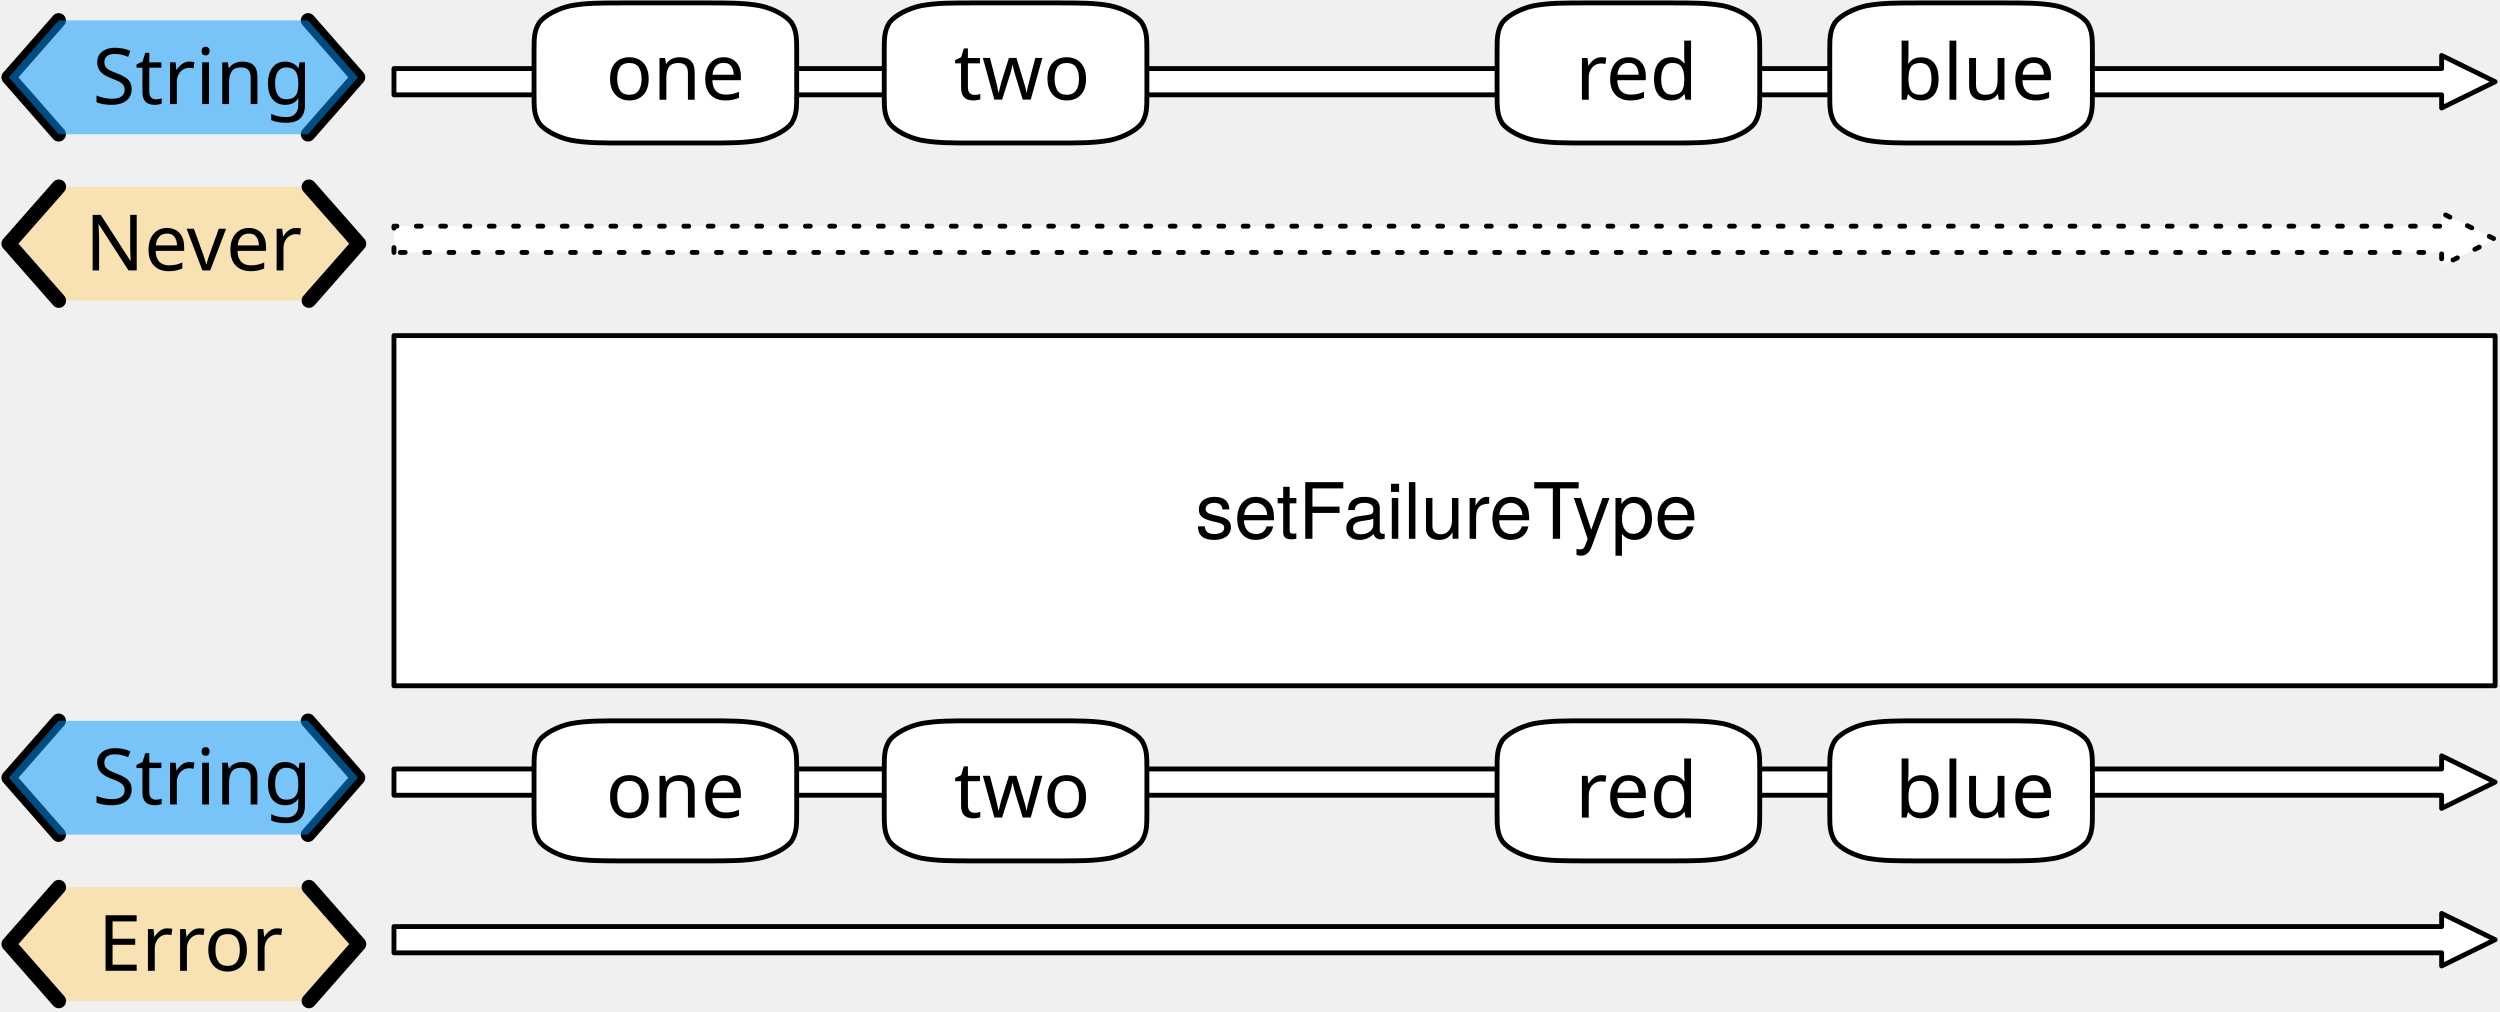
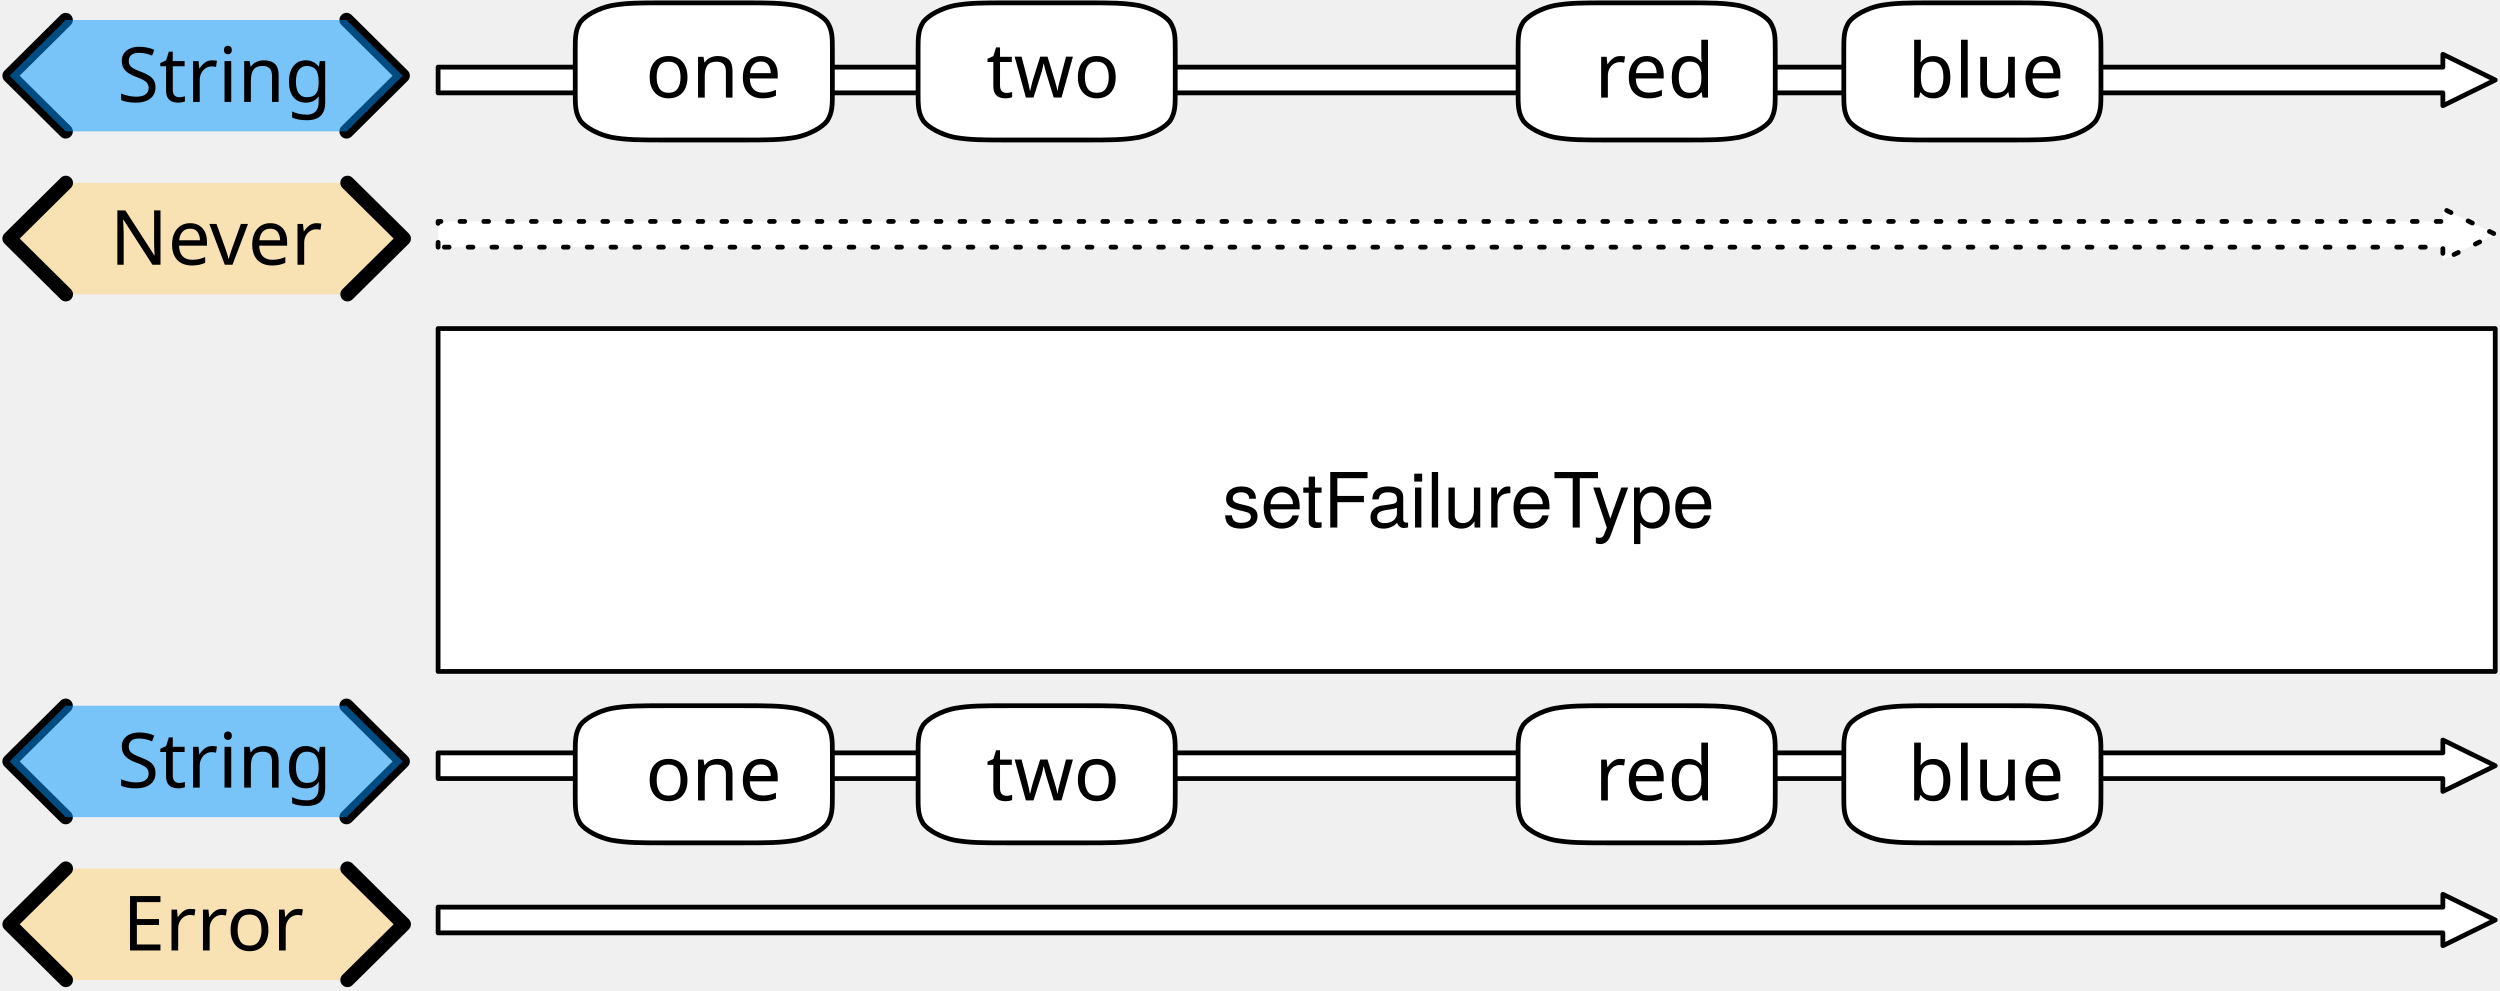
- <svg xmlns="http://www.w3.org/2000/svg" version="1.1" viewBox="142 112 514 208" width="514" height="208">
+ <svg xmlns="http://www.w3.org/2000/svg" version="1.1" viewBox="131 112 525 208" width="525" height="208">
  <defs>
    <font-face font-family="Helvetica Neue" font-size="16" panose-1="2 0 5 3 0 0 0 2 0 4" units-per-em="1000" underline-position="-100" underline-thickness="50" slope="0" x-height="517" cap-height="714" ascent="951.996" descent="-212.997" font-weight="400">
      <font-face-src>
        <font-face-name name="HelveticaNeue" />
      </font-face-src>
    </font-face>
    <font-face font-family="Gill Sans" font-size="16" panose-1="2 11 5 2 2 1 4 2 2 3" units-per-em="1000" underline-position="-75.195" underline-thickness="49.805" slope="0" x-height="449.707" cap-height="687.012" ascent="917.969" descent="-230.469" font-weight="400">
      <font-face-src>
        <font-face-name name="GillSans" />
      </font-face-src>
    </font-face>
  </defs>
-   <g id="setfailuretype" stroke-opacity="1" stroke="none" stroke-dasharray="none" fill="none" fill-opacity="1">
+   <g id="setfailuretype" fill-opacity="1" stroke-opacity="1" stroke="none" fill="none" stroke-dasharray="none">
    <g id="setfailuretype: Layer 1">
      <g id="Graphic_2">
        <path d="M 223 163.9 L 223 158.5 L 644 158.5 L 644 155.8 L 655 161.2 L 644 166.6 L 644 163.9 Z" fill="white" />
        <path d="M 223 163.9 L 223 158.5 L 644 158.5 L 644 155.8 L 655 161.2 L 644 166.6 L 644 163.9 Z" stroke="black" stroke-linecap="round" stroke-linejoin="round" stroke-dasharray="1.0,4.0" stroke-width="1" />
      </g>
      <g id="Graphic_3">
        <rect x="223" y="181" width="432" height="72" fill="white" />
        <rect x="223" y="181" width="432" height="72" stroke="black" stroke-linecap="round" stroke-linejoin="round" stroke-width="1" />
        <text transform="translate(228 207.776)" fill="black">
          <tspan font-family="Helvetica Neue" font-size="16" font-weight="400" fill="black" x="159.736" y="15">setFailureType</tspan>
        </text>
      </g>
      <g id="Group_9">
        <g id="Graphic_12">
-           <path d="M 154.086 150.4 L 143.8 162.1 L 154.086 173.8 L 205.514 173.8 L 215.8 162.1 L 205.514 150.4 Z" fill="#ffd579" fill-opacity=".5" />
-           <text transform="translate(148.8 152.6)" fill="black">
-             <tspan font-family="Gill Sans" font-size="16" font-weight="400" fill="black" x="10.699" y="15">Never</tspan>
+           <path d="M 144.829 150.4 L 133 162.1 L 144.829 173.8 L 203.971 173.8 L 215.8 162.1 L 203.971 150.4 Z" fill="#ffd579" fill-opacity=".5" />
+           <text transform="translate(138 152.6)" fill="black">
+             <tspan font-family="Gill Sans" font-size="16" font-weight="400" fill="black" x="16.099" y="15">Never</tspan>
          </text>
        </g>
        <g id="Line_11">
-           <path d="M 154.086 150.4 L 143.8 162.1 L 154.086 173.8" stroke="black" stroke-linecap="round" stroke-linejoin="round" stroke-width="3" />
+           <path d="M 144.829 150.4 L 133 162.1 L 144.829 173.8" stroke="black" stroke-linecap="round" stroke-linejoin="round" stroke-width="3" />
        </g>
        <g id="Line_10">
-           <path d="M 205.514 150.4 L 215.8 162.1 L 205.514 173.8" stroke="black" stroke-linecap="round" stroke-linejoin="round" stroke-width="3" />
+           <path d="M 203.971 150.4 L 215.8 162.1 L 203.971 173.8" stroke="black" stroke-linecap="round" stroke-linejoin="round" stroke-width="3" />
        </g>
      </g>
      <g id="Group_5">
        <g id="Line_8">
-           <path d="M 154.057 116.2 L 143.8 127.9 L 154.057 139.6" stroke="black" stroke-linecap="round" stroke-linejoin="round" stroke-width="3" />
+           <path d="M 144.796 116.2 L 133 127.9 L 144.796 139.6" stroke="black" stroke-linecap="round" stroke-linejoin="round" stroke-width="3" />
        </g>
        <g id="Line_7">
-           <path d="M 205.343 116.2 L 215.6 127.9 L 205.343 139.6" stroke="black" stroke-linecap="round" stroke-linejoin="round" stroke-width="3" />
+           <path d="M 203.774 116.2 L 215.57 127.9 L 203.774 139.6" stroke="black" stroke-linecap="round" stroke-linejoin="round" stroke-width="3" />
        </g>
        <g id="Graphic_6">
-           <path d="M 154.057 116.2 L 143.8 127.9 L 154.057 139.6 L 205.343 139.6 L 215.6 127.9 L 205.343 116.2 Z" fill="#0096ff" fill-opacity=".5" />
-           <text transform="translate(148.8 118.4)" fill="black">
-             <tspan font-family="Gill Sans" font-size="16" font-weight="400" fill="black" x="12.236" y="15">String</tspan>
+           <path d="M 144.796 116.2 L 133 127.9 L 144.796 139.6 L 203.774 139.6 L 215.57 127.9 L 203.774 116.2 Z" fill="#0096ff" fill-opacity=".5" />
+           <text transform="translate(138 118.4)" fill="black">
+             <tspan font-family="Gill Sans" font-size="16" font-weight="400" fill="black" x="17.621" y="15">String</tspan>
          </text>
        </g>
      </g>
      <g id="Graphic_16">
        <path d="M 223 131.5 L 223 126.1 L 644 126.1 L 644 123.4 L 655 128.8 L 644 134.2 L 644 131.5 Z" fill="white" />
        <path d="M 223 131.5 L 223 126.1 L 644 126.1 L 644 123.4 L 655 128.8 L 644 134.2 L 644 131.5 Z" stroke="black" stroke-linecap="round" stroke-linejoin="round" stroke-width="1" />
      </g>
      <g id="Graphic_69">
        <path d="M 223 307.9 L 223 302.5 L 644 302.5 L 644 299.8 L 655 305.2 L 644 310.6 L 644 307.9 Z" fill="white" />
        <path d="M 223 307.9 L 223 302.5 L 644 302.5 L 644 299.8 L 655 305.2 L 644 310.6 L 644 307.9 Z" stroke="black" stroke-linecap="round" stroke-linejoin="round" stroke-width="1" />
      </g>
      <g id="Group_65">
        <g id="Graphic_68">
-           <path d="M 154.086 294.4 L 143.8 306.1 L 154.086 317.8 L 205.514 317.8 L 215.8 306.1 L 205.514 294.4 Z" fill="#ffd579" fill-opacity=".5" />
-           <text transform="translate(148.8 296.6)" fill="black">
-             <tspan font-family="Gill Sans" font-size="16" font-weight="400" fill="black" x="13.359" y="15">Error</tspan>
+           <path d="M 144.829 294.4 L 133 306.1 L 144.829 317.8 L 203.971 317.8 L 215.8 306.1 L 203.971 294.4 Z" fill="#ffd579" fill-opacity=".5" />
+           <text transform="translate(138 296.6)" fill="black">
+             <tspan font-family="Gill Sans" font-size="16" font-weight="400" fill="black" x="18.759" y="15">Error</tspan>
          </text>
        </g>
        <g id="Line_67">
-           <path d="M 154.086 294.4 L 143.8 306.1 L 154.086 317.8" stroke="black" stroke-linecap="round" stroke-linejoin="round" stroke-width="3" />
+           <path d="M 144.829 294.4 L 133 306.1 L 144.829 317.8" stroke="black" stroke-linecap="round" stroke-linejoin="round" stroke-width="3" />
        </g>
        <g id="Line_66">
-           <path d="M 205.514 294.4 L 215.8 306.1 L 205.514 317.8" stroke="black" stroke-linecap="round" stroke-linejoin="round" stroke-width="3" />
+           <path d="M 203.971 294.4 L 215.8 306.1 L 203.971 317.8" stroke="black" stroke-linecap="round" stroke-linejoin="round" stroke-width="3" />
        </g>
      </g>
      <g id="Group_61">
        <g id="Line_64">
-           <path d="M 154.057 260.2 L 143.8 271.9 L 154.057 283.6" stroke="black" stroke-linecap="round" stroke-linejoin="round" stroke-width="3" />
+           <path d="M 144.796 260.2 L 133 271.9 L 144.796 283.6" stroke="black" stroke-linecap="round" stroke-linejoin="round" stroke-width="3" />
        </g>
        <g id="Line_63">
-           <path d="M 205.343 260.2 L 215.6 271.9 L 205.343 283.6" stroke="black" stroke-linecap="round" stroke-linejoin="round" stroke-width="3" />
+           <path d="M 203.774 260.2 L 215.57 271.9 L 203.774 283.6" stroke="black" stroke-linecap="round" stroke-linejoin="round" stroke-width="3" />
        </g>
        <g id="Graphic_62">
-           <path d="M 154.057 260.2 L 143.8 271.9 L 154.057 283.6 L 205.343 283.6 L 215.6 271.9 L 205.343 260.2 Z" fill="#0096ff" fill-opacity=".5" />
-           <text transform="translate(148.8 262.4)" fill="black">
-             <tspan font-family="Gill Sans" font-size="16" font-weight="400" fill="black" x="12.236" y="15">String</tspan>
+           <path d="M 144.796 260.2 L 133 271.9 L 144.796 283.6 L 203.774 283.6 L 215.57 271.9 L 203.774 260.2 Z" fill="#0096ff" fill-opacity=".5" />
+           <text transform="translate(138 262.4)" fill="black">
+             <tspan font-family="Gill Sans" font-size="16" font-weight="400" fill="black" x="17.621" y="15">String</tspan>
          </text>
        </g>
      </g>
      <g id="Graphic_60">
        <path d="M 223 275.5 L 223 270.1 L 644 270.1 L 644 267.4 L 655 272.8 L 644 278.2 L 644 275.5 Z" fill="white" />
        <path d="M 223 275.5 L 223 270.1 L 644 270.1 L 644 267.4 L 655 272.8 L 644 278.2 L 644 275.5 Z" stroke="black" stroke-linecap="round" stroke-linejoin="round" stroke-width="1" />
      </g>
      <g id="Graphic_70">
        <path d="M 270.7 260.2 L 286.9 260.2 C 292.3 260.2 295 260.2 298.24 260.776 C 300.94 261.352 303.64 262.792 304.72 264.232 C 305.8 265.96 305.8 267.4 305.8 270.28 L 305.8 278.92 C 305.8 281.8 305.8 283.24 304.72 284.968 C 303.64 286.408 300.94 287.848 298.24 288.424 C 295 289 292.3 289 286.9 289 L 270.7 289 C 265.3 289 262.6 289 259.36 288.424 C 256.66 287.848 253.96 286.408 252.88 284.968 C 251.8 283.24 251.8 281.8 251.8 278.92 L 251.8 270.28 C 251.8 267.4 251.8 265.96 252.88 264.232 C 253.96 262.792 256.66 261.352 259.36 260.776 C 262.6 260.2 265.3 260.2 270.7 260.2 M 270.7 260.2" fill="white" />
        <path d="M 270.7 260.2 L 286.9 260.2 C 292.3 260.2 295 260.2 298.24 260.776 C 300.94 261.352 303.64 262.792 304.72 264.232 C 305.8 265.96 305.8 267.4 305.8 270.28 L 305.8 278.92 C 305.8 281.8 305.8 283.24 304.72 284.968 C 303.64 286.408 300.94 287.848 298.24 288.424 C 295 289 292.3 289 286.9 289 L 270.7 289 C 265.3 289 262.6 289 259.36 288.424 C 256.66 287.848 253.96 286.408 252.88 284.968 C 251.8 283.24 251.8 281.8 251.8 278.92 L 251.8 270.28 C 251.8 267.4 251.8 265.96 252.88 264.232 C 253.96 262.792 256.66 261.352 259.36 260.776 C 262.6 260.2 265.3 260.2 270.7 260.2 M 270.7 260.2" stroke="black" stroke-linecap="round" stroke-linejoin="round" stroke-width="1" />
        <text transform="translate(256.8 265.1)" fill="black">
          <tspan font-family="Gill Sans" font-size="16" font-weight="400" fill="black" x="9.754" y="15">one</tspan>
        </text>
      </g>
      <g id="Graphic_71">
        <path d="M 342.7 260.2 L 358.9 260.2 C 364.3 260.2 367 260.2 370.24 260.776 C 372.94 261.352 375.64 262.792 376.72 264.232 C 377.8 265.96 377.8 267.4 377.8 270.28 L 377.8 278.92 C 377.8 281.8 377.8 283.24 376.72 284.968 C 375.64 286.408 372.94 287.848 370.24 288.424 C 367 289 364.3 289 358.9 289 L 342.7 289 C 337.3 289 334.6 289 331.36 288.424 C 328.66 287.848 325.96 286.408 324.88 284.968 C 323.8 283.24 323.8 281.8 323.8 278.92 L 323.8 270.28 C 323.8 267.4 323.8 265.96 324.88 264.232 C 325.96 262.792 328.66 261.352 331.36 260.776 C 334.6 260.2 337.3 260.2 342.7 260.2 M 342.7 260.2" fill="white" />
        <path d="M 342.7 260.2 L 358.9 260.2 C 364.3 260.2 367 260.2 370.24 260.776 C 372.94 261.352 375.64 262.792 376.72 264.232 C 377.8 265.96 377.8 267.4 377.8 270.28 L 377.8 278.92 C 377.8 281.8 377.8 283.24 376.72 284.968 C 375.64 286.408 372.94 287.848 370.24 288.424 C 367 289 364.3 289 358.9 289 L 342.7 289 C 337.3 289 334.6 289 331.36 288.424 C 328.66 287.848 325.96 286.408 324.88 284.968 C 323.8 283.24 323.8 281.8 323.8 278.92 L 323.8 270.28 C 323.8 267.4 323.8 265.96 324.88 264.232 C 325.96 262.792 328.66 261.352 331.36 260.776 C 334.6 260.2 337.3 260.2 342.7 260.2 M 342.7 260.2" stroke="black" stroke-linecap="round" stroke-linejoin="round" stroke-width="1" />
        <text transform="translate(328.8 265.1)" fill="black">
          <tspan font-family="Gill Sans" font-size="16" font-weight="400" fill="black" x="9.328" y="15">two</tspan>
        </text>
      </g>
      <g id="Graphic_72">
        <path d="M 468.7 260.2 L 484.9 260.2 C 490.3 260.2 493 260.2 496.24 260.776 C 498.94 261.352 501.64 262.792 502.72 264.232 C 503.8 265.96 503.8 267.4 503.8 270.28 L 503.8 278.92 C 503.8 281.8 503.8 283.24 502.72 284.968 C 501.64 286.408 498.94 287.848 496.24 288.424 C 493 289 490.3 289 484.9 289 L 468.7 289 C 463.3 289 460.6 289 457.36 288.424 C 454.66 287.848 451.96 286.408 450.88 284.968 C 449.8 283.24 449.8 281.8 449.8 278.92 L 449.8 270.28 C 449.8 267.4 449.8 265.96 450.88 264.232 C 451.96 262.792 454.66 261.352 457.36 260.776 C 460.6 260.2 463.3 260.2 468.7 260.2 M 468.7 260.2" fill="white" />
        <path d="M 468.7 260.2 L 484.9 260.2 C 490.3 260.2 493 260.2 496.24 260.776 C 498.94 261.352 501.64 262.792 502.72 264.232 C 503.8 265.96 503.8 267.4 503.8 270.28 L 503.8 278.92 C 503.8 281.8 503.8 283.24 502.72 284.968 C 501.64 286.408 498.94 287.848 496.24 288.424 C 493 289 490.3 289 484.9 289 L 468.7 289 C 463.3 289 460.6 289 457.36 288.424 C 454.66 287.848 451.96 286.408 450.88 284.968 C 449.8 283.24 449.8 281.8 449.8 278.92 L 449.8 270.28 C 449.8 267.4 449.8 265.96 450.88 264.232 C 451.96 262.792 454.66 261.352 457.36 260.776 C 460.6 260.2 463.3 260.2 468.7 260.2 M 468.7 260.2" stroke="black" stroke-linecap="round" stroke-linejoin="round" stroke-width="1" />
        <text transform="translate(454.8 265.1)" fill="black">
          <tspan font-family="Gill Sans" font-size="16" font-weight="400" fill="black" x="11.082" y="15">red</tspan>
        </text>
      </g>
      <g id="Graphic_73">
        <path d="M 537.1 260.2 L 553.3 260.2 C 558.7 260.2 561.4 260.2 564.64 260.776 C 567.34 261.352 570.04 262.792 571.12 264.232 C 572.2 265.96 572.2 267.4 572.2 270.28 L 572.2 278.92 C 572.2 281.8 572.2 283.24 571.12 284.968 C 570.04 286.408 567.34 287.848 564.64 288.424 C 561.4 289 558.7 289 553.3 289 L 537.1 289 C 531.7 289 529 289 525.76 288.424 C 523.06 287.848 520.36 286.408 519.28 284.968 C 518.2 283.24 518.2 281.8 518.2 278.92 L 518.2 270.28 C 518.2 267.4 518.2 265.96 519.28 264.232 C 520.36 262.792 523.06 261.352 525.76 260.776 C 529 260.2 531.7 260.2 537.1 260.2 M 537.1 260.2" fill="white" />
        <path d="M 537.1 260.2 L 553.3 260.2 C 558.7 260.2 561.4 260.2 564.64 260.776 C 567.34 261.352 570.04 262.792 571.12 264.232 C 572.2 265.96 572.2 267.4 572.2 270.28 L 572.2 278.92 C 572.2 281.8 572.2 283.24 571.12 284.968 C 570.04 286.408 567.34 287.848 564.64 288.424 C 561.4 289 558.7 289 553.3 289 L 537.1 289 C 531.7 289 529 289 525.76 288.424 C 523.06 287.848 520.36 286.408 519.28 284.968 C 518.2 283.24 518.2 281.8 518.2 278.92 L 518.2 270.28 C 518.2 267.4 518.2 265.96 519.28 264.232 C 520.36 262.792 523.06 261.352 525.76 260.776 C 529 260.2 531.7 260.2 537.1 260.2 M 537.1 260.2" stroke="black" stroke-linecap="round" stroke-linejoin="round" stroke-width="1" />
        <text transform="translate(523.2 265.1)" fill="black">
          <tspan font-family="Gill Sans" font-size="16" font-weight="400" fill="black" x="8.414" y="15">blue</tspan>
        </text>
      </g>
      <g id="Graphic_77">
        <path d="M 270.7 112.6 L 286.9 112.6 C 292.3 112.6 295 112.6 298.24 113.176 C 300.94 113.752 303.64 115.192 304.72 116.632 C 305.8 118.36 305.8 119.8 305.8 122.68 L 305.8 131.32 C 305.8 134.2 305.8 135.64 304.72 137.368 C 303.64 138.808 300.94 140.248 298.24 140.824 C 295 141.4 292.3 141.4 286.9 141.4 L 270.7 141.4 C 265.3 141.4 262.6 141.4 259.36 140.824 C 256.66 140.248 253.96 138.808 252.88 137.368 C 251.8 135.64 251.8 134.2 251.8 131.32 L 251.8 122.68 C 251.8 119.8 251.8 118.36 252.88 116.632 C 253.96 115.192 256.66 113.752 259.36 113.176 C 262.6 112.6 265.3 112.6 270.7 112.6 M 270.7 112.6" fill="white" />
        <path d="M 270.7 112.6 L 286.9 112.6 C 292.3 112.6 295 112.6 298.24 113.176 C 300.94 113.752 303.64 115.192 304.72 116.632 C 305.8 118.36 305.8 119.8 305.8 122.68 L 305.8 131.32 C 305.8 134.2 305.8 135.64 304.72 137.368 C 303.64 138.808 300.94 140.248 298.24 140.824 C 295 141.4 292.3 141.4 286.9 141.4 L 270.7 141.4 C 265.3 141.4 262.6 141.4 259.36 140.824 C 256.66 140.248 253.96 138.808 252.88 137.368 C 251.8 135.64 251.8 134.2 251.8 131.32 L 251.8 122.68 C 251.8 119.8 251.8 118.36 252.88 116.632 C 253.96 115.192 256.66 113.752 259.36 113.176 C 262.6 112.6 265.3 112.6 270.7 112.6 M 270.7 112.6" stroke="black" stroke-linecap="round" stroke-linejoin="round" stroke-width="1" />
        <text transform="translate(256.8 117.5)" fill="black">
          <tspan font-family="Gill Sans" font-size="16" font-weight="400" fill="black" x="9.754" y="15">one</tspan>
        </text>
      </g>
      <g id="Graphic_76">
        <path d="M 342.7 112.6 L 358.9 112.6 C 364.3 112.6 367 112.6 370.24 113.176 C 372.94 113.752 375.64 115.192 376.72 116.632 C 377.8 118.36 377.8 119.8 377.8 122.68 L 377.8 131.32 C 377.8 134.2 377.8 135.64 376.72 137.368 C 375.64 138.808 372.94 140.248 370.24 140.824 C 367 141.4 364.3 141.4 358.9 141.4 L 342.7 141.4 C 337.3 141.4 334.6 141.4 331.36 140.824 C 328.66 140.248 325.96 138.808 324.88 137.368 C 323.8 135.64 323.8 134.2 323.8 131.32 L 323.8 122.68 C 323.8 119.8 323.8 118.36 324.88 116.632 C 325.96 115.192 328.66 113.752 331.36 113.176 C 334.6 112.6 337.3 112.6 342.7 112.6 M 342.7 112.6" fill="white" />
        <path d="M 342.7 112.6 L 358.9 112.6 C 364.3 112.6 367 112.6 370.24 113.176 C 372.94 113.752 375.64 115.192 376.72 116.632 C 377.8 118.36 377.8 119.8 377.8 122.68 L 377.8 131.32 C 377.8 134.2 377.8 135.64 376.72 137.368 C 375.64 138.808 372.94 140.248 370.24 140.824 C 367 141.4 364.3 141.4 358.9 141.4 L 342.7 141.4 C 337.3 141.4 334.6 141.4 331.36 140.824 C 328.66 140.248 325.96 138.808 324.88 137.368 C 323.8 135.64 323.8 134.2 323.8 131.32 L 323.8 122.68 C 323.8 119.8 323.8 118.36 324.88 116.632 C 325.96 115.192 328.66 113.752 331.36 113.176 C 334.6 112.6 337.3 112.6 342.7 112.6 M 342.7 112.6" stroke="black" stroke-linecap="round" stroke-linejoin="round" stroke-width="1" />
        <text transform="translate(328.8 117.5)" fill="black">
          <tspan font-family="Gill Sans" font-size="16" font-weight="400" fill="black" x="9.328" y="15">two</tspan>
        </text>
      </g>
      <g id="Graphic_75">
        <path d="M 468.7 112.6 L 484.9 112.6 C 490.3 112.6 493 112.6 496.24 113.176 C 498.94 113.752 501.64 115.192 502.72 116.632 C 503.8 118.36 503.8 119.8 503.8 122.68 L 503.8 131.32 C 503.8 134.2 503.8 135.64 502.72 137.368 C 501.64 138.808 498.94 140.248 496.24 140.824 C 493 141.4 490.3 141.4 484.9 141.4 L 468.7 141.4 C 463.3 141.4 460.6 141.4 457.36 140.824 C 454.66 140.248 451.96 138.808 450.88 137.368 C 449.8 135.64 449.8 134.2 449.8 131.32 L 449.8 122.68 C 449.8 119.8 449.8 118.36 450.88 116.632 C 451.96 115.192 454.66 113.752 457.36 113.176 C 460.6 112.6 463.3 112.6 468.7 112.6 M 468.7 112.6" fill="white" />
        <path d="M 468.7 112.6 L 484.9 112.6 C 490.3 112.6 493 112.6 496.24 113.176 C 498.94 113.752 501.64 115.192 502.72 116.632 C 503.8 118.36 503.8 119.8 503.8 122.68 L 503.8 131.32 C 503.8 134.2 503.8 135.64 502.72 137.368 C 501.64 138.808 498.94 140.248 496.24 140.824 C 493 141.4 490.3 141.4 484.9 141.4 L 468.7 141.4 C 463.3 141.4 460.6 141.4 457.36 140.824 C 454.66 140.248 451.96 138.808 450.88 137.368 C 449.8 135.64 449.8 134.2 449.8 131.32 L 449.8 122.68 C 449.8 119.8 449.8 118.36 450.88 116.632 C 451.96 115.192 454.66 113.752 457.36 113.176 C 460.6 112.6 463.3 112.6 468.7 112.6 M 468.7 112.6" stroke="black" stroke-linecap="round" stroke-linejoin="round" stroke-width="1" />
        <text transform="translate(454.8 117.5)" fill="black">
          <tspan font-family="Gill Sans" font-size="16" font-weight="400" fill="black" x="11.082" y="15">red</tspan>
        </text>
      </g>
      <g id="Graphic_74">
        <path d="M 537.1 112.6 L 553.3 112.6 C 558.7 112.6 561.4 112.6 564.64 113.176 C 567.34 113.752 570.04 115.192 571.12 116.632 C 572.2 118.36 572.2 119.8 572.2 122.68 L 572.2 131.32 C 572.2 134.2 572.2 135.64 571.12 137.368 C 570.04 138.808 567.34 140.248 564.64 140.824 C 561.4 141.4 558.7 141.4 553.3 141.4 L 537.1 141.4 C 531.7 141.4 529 141.4 525.76 140.824 C 523.06 140.248 520.36 138.808 519.28 137.368 C 518.2 135.64 518.2 134.2 518.2 131.32 L 518.2 122.68 C 518.2 119.8 518.2 118.36 519.28 116.632 C 520.36 115.192 523.06 113.752 525.76 113.176 C 529 112.6 531.7 112.6 537.1 112.6 M 537.1 112.6" fill="white" />
        <path d="M 537.1 112.6 L 553.3 112.6 C 558.7 112.6 561.4 112.6 564.64 113.176 C 567.34 113.752 570.04 115.192 571.12 116.632 C 572.2 118.36 572.2 119.8 572.2 122.68 L 572.2 131.32 C 572.2 134.2 572.2 135.64 571.12 137.368 C 570.04 138.808 567.34 140.248 564.64 140.824 C 561.4 141.4 558.7 141.4 553.3 141.4 L 537.1 141.4 C 531.7 141.4 529 141.4 525.76 140.824 C 523.06 140.248 520.36 138.808 519.28 137.368 C 518.2 135.64 518.2 134.2 518.2 131.32 L 518.2 122.68 C 518.2 119.8 518.2 118.36 519.28 116.632 C 520.36 115.192 523.06 113.752 525.76 113.176 C 529 112.6 531.7 112.6 537.1 112.6 M 537.1 112.6" stroke="black" stroke-linecap="round" stroke-linejoin="round" stroke-width="1" />
        <text transform="translate(523.2 117.5)" fill="black">
          <tspan font-family="Gill Sans" font-size="16" font-weight="400" fill="black" x="8.414" y="15">blue</tspan>
        </text>
      </g>
    </g>
  </g>
</svg>
